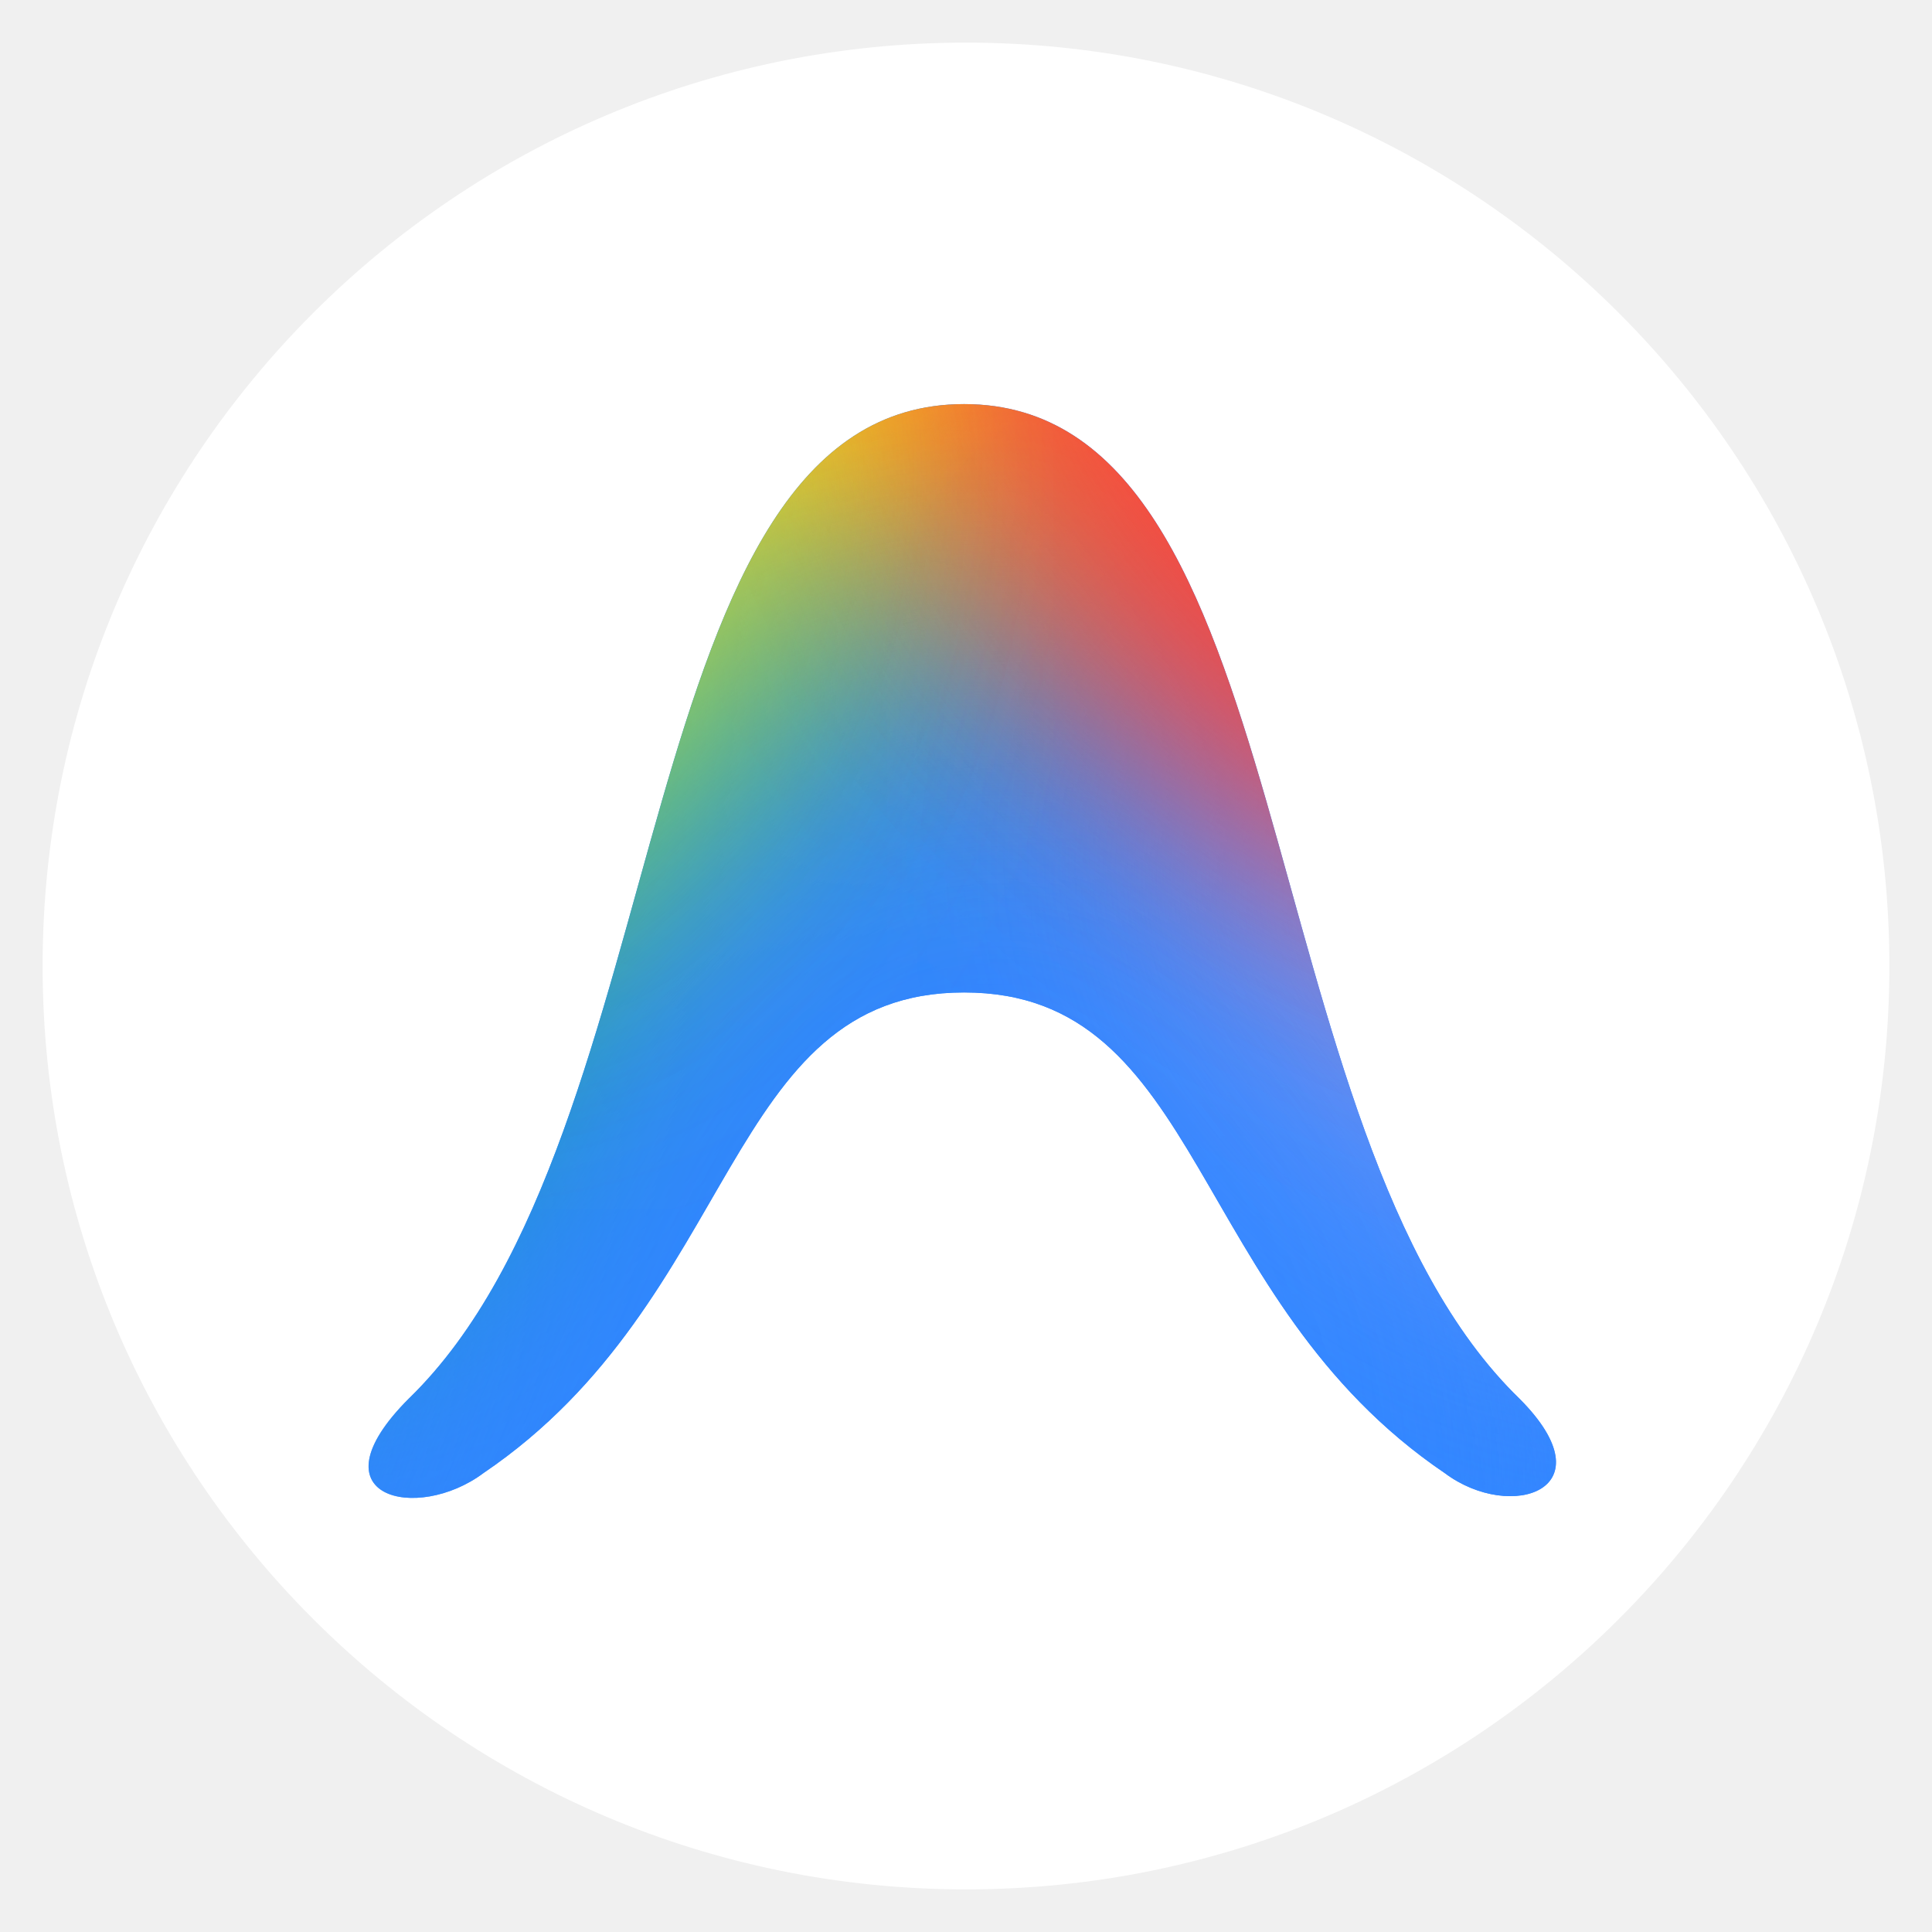
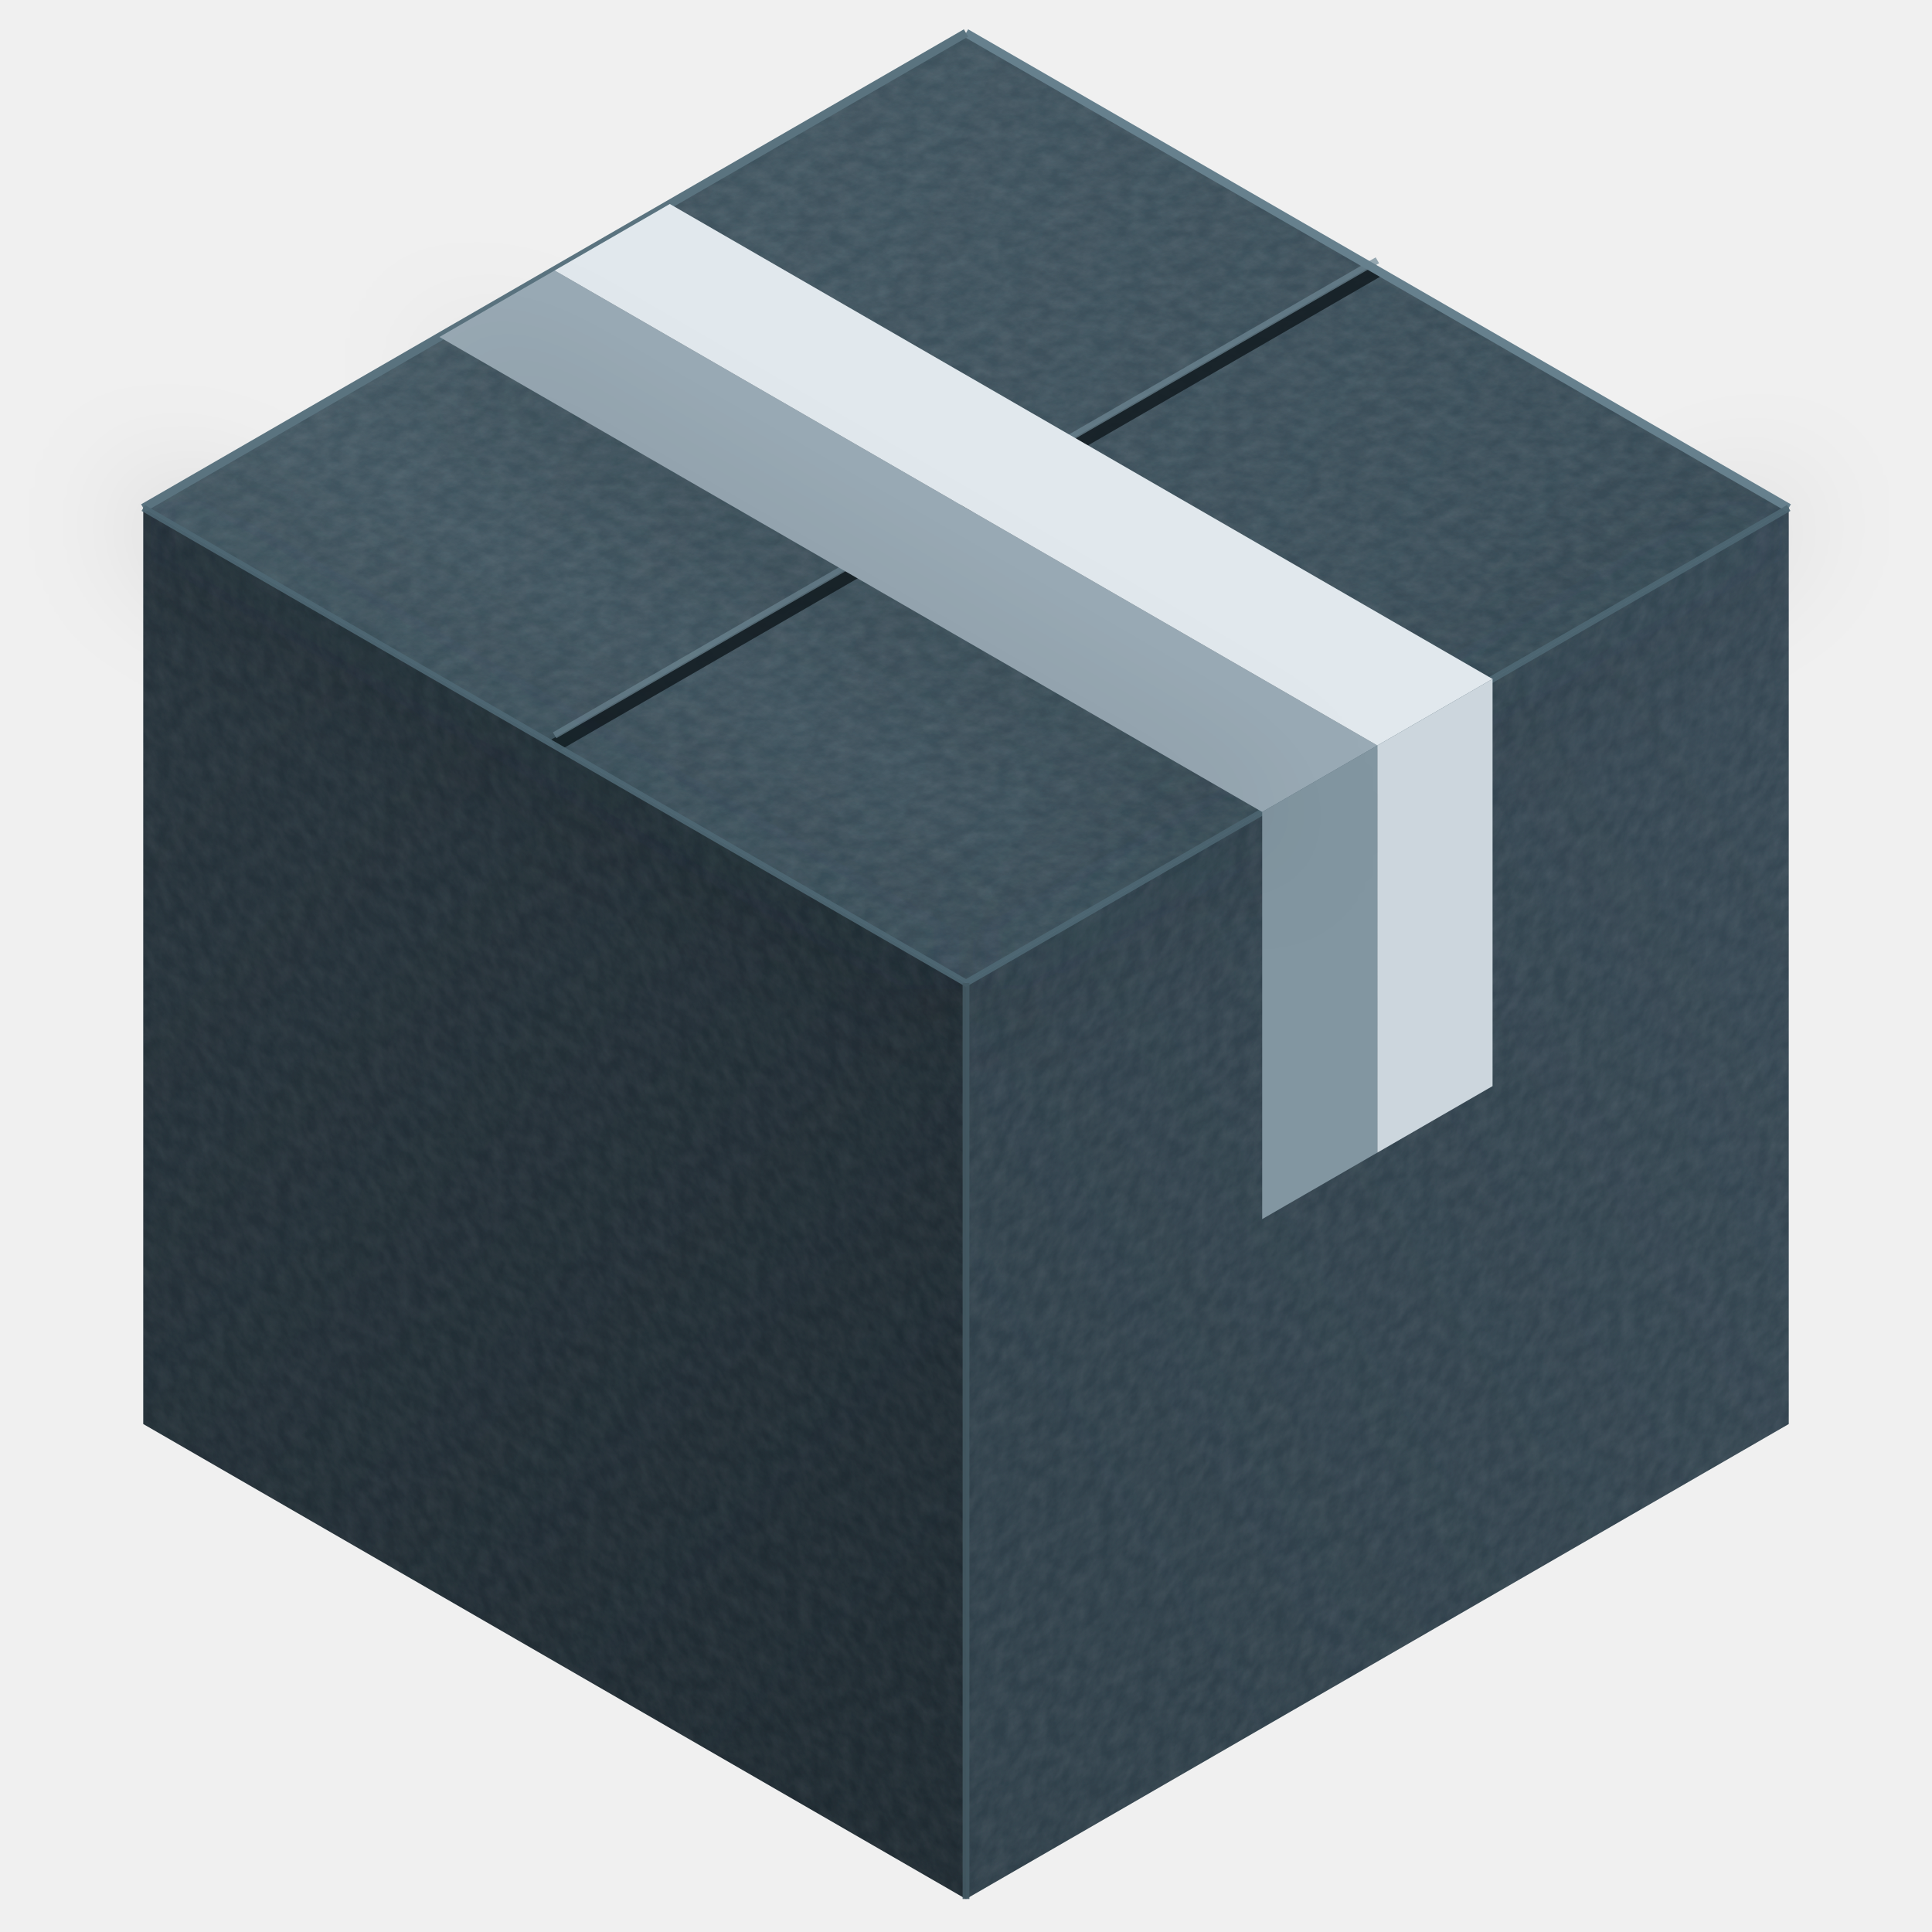
- <svg xmlns="http://www.w3.org/2000/svg" width="120" height="120" viewBox="0 0 136 136" fill="none">
-   <style>
-     .fav-bg { fill: #FFFFFF; }
-     @media (prefers-color-scheme: dark) {
-       .fav-bg { fill: #000000; }
-     }
-   </style>
-   <circle class="fav-bg" cx="68" cy="68" r="65" fill="#FFFFFF" />
-   <g transform="translate(12 10)">
-     <path d="M89.699 93.695C94.366 97.195 101.366 94.862 94.949 88.445C75.699 69.778 79.782 18.445 55.866 18.445C31.949 18.445 36.032 69.778 16.782 88.445C9.783 95.445 17.366 97.195 22.032 93.695C40.116 81.445 38.949 59.862 55.866 59.862C72.782 59.862 71.616 81.445 89.699 93.695Z" fill="#3186FF" />
-     <mask id="ag_fav_m" style="mask-type:alpha" maskUnits="userSpaceOnUse" x="13" y="18" width="85" height="78">
-       <path d="M89.699 93.695C94.366 97.195 101.366 94.862 94.949 88.445C75.699 69.778 79.782 18.445 55.866 18.445C31.949 18.445 36.032 69.778 16.782 88.445C9.783 95.445 17.366 97.195 22.032 93.695C40.116 81.445 38.949 59.862 55.866 59.862C72.782 59.862 71.616 81.445 89.699 93.695Z" fill="black" />
-     </mask>
-     <g mask="url(#ag_fav_m)">
-       <g filter="url(#ag_fav_f0)">
-         <ellipse cx="22.787" cy="26.81" rx="22.787" ry="26.81" transform="matrix(-0.112784 0.99362 -0.99362 -0.112781 66.2473 -15.5344)" fill="#FFE432" />
-       </g>
-       <g filter="url(#ag_fav_f1)">
-         <ellipse cx="96.491" cy="35.123" rx="29.501" ry="30.149" transform="rotate(76.9243 96.491 35.1231)" fill="#FC413D" />
-       </g>
-       <g filter="url(#ag_fav_f2)">
-         <ellipse cx="9.03" cy="41.665" rx="30.832" ry="39.942" transform="rotate(74.1257 9.02988 41.6647)" fill="#00B95C" />
-       </g>
-       <g filter="url(#ag_fav_f3)">
-         <ellipse cx="11.221" cy="42.892" rx="30.22" ry="33.27" transform="rotate(45.6065 11.2212 42.8915)" fill="#00B95C" />
-       </g>
-       <g filter="url(#ag_fav_f4)">
-         <ellipse cx="75.755" cy="104.822" rx="29.018" ry="27.943" transform="rotate(76.9243 75.7546 104.822)" fill="#3186FF" />
-       </g>
-       <g filter="url(#ag_fav_f5)">
-         <ellipse cx="33.566" cy="35.404" rx="33.566" ry="35.404" transform="matrix(-0.409539 0.912293 -0.912294 -0.409537 101.25 -15.1674)" fill="#FBBC04" />
-       </g>
-       <g filter="url(#ag_fav_f6)">
-         <path d="M2.568 149.695C-15.812 142.48 15.599 83.116 23.409 63.22C31.22 43.324 52.451 33.045 70.831 40.26C89.211 47.475 110.996 87.216 103.185 107.112C95.374 127.008 20.948 156.91 2.568 149.695Z" fill="#3186FF" />
-       </g>
-       <g filter="url(#ag_fav_f7)">
-         <path d="M113.934 75.808C109.013 81.551 96.172 78.622 85.253 69.267C74.334 59.911 69.47 47.671 74.391 41.928C79.312 36.185 92.153 39.114 103.072 48.469C113.991 57.825 118.855 70.065 113.934 75.808Z" fill="#749BFF" />
-       </g>
-       <g filter="url(#ag_fav_f8)">
-         <ellipse cx="92.611" cy="23.796" rx="44.241" ry="27.502" transform="rotate(34.0763 92.611 23.7962)" fill="#FC413D" />
-       </g>
-       <g filter="url(#ag_fav_f9)">
-         <ellipse cx="23.495" cy="29.589" rx="23.707" ry="13.787" transform="rotate(112.516 23.4949 29.5887)" fill="#FFEE48" />
+ <svg xmlns="http://www.w3.org/2000/svg" width="1024" height="1024" viewBox="102 90 820 820">
+   <defs>
+     <linearGradient id="bg25" x1="0" y1="0" x2="0" y2="1">
+       <stop offset="0" stop-color="#242F37" />
+       <stop offset="1" stop-color="#0D1317" />
+     </linearGradient>
+     <radialGradient id="spot25" cx="0.5" cy="0.5" r="0.5">
+       <stop offset="0" stop-color="#46565F" stop-opacity="0.45" />
+       <stop offset="1" stop-color="#46565F" stop-opacity="0" />
+     </radialGradient>
+     <filter id="soft25" x="-40%" y="-40%" width="180%" height="180%">
+       <feGaussianBlur stdDeviation="18" />
+     </filter>
+     <linearGradient id="top25" gradientUnits="userSpaceOnUse" x1="330" y1="320" x2="700" y2="490">
+       <stop offset="0" stop-color="#445863" />
+       <stop offset="1" stop-color="#394C57" />
+     </linearGradient>
+     <linearGradient id="left25" gradientUnits="userSpaceOnUse" x1="269.5" y1="480" x2="512" y2="720">
+       <stop offset="0" stop-color="#26323A" />
+       <stop offset="1" stop-color="#1F2A31" />
+     </linearGradient>
+     <linearGradient id="right25" gradientUnits="userSpaceOnUse" x1="512" y1="650" x2="754.5" y2="500">
+       <stop offset="0" stop-color="#30404A" />
+       <stop offset="1" stop-color="#374854" />
+     </linearGradient>
+     <filter id="grain25" x="0" y="0" width="280" height="280" filterUnits="userSpaceOnUse">
+       <feTurbulence type="fractalNoise" baseFrequency="0.22" numOctaves="4" seed="17" result="n" />
+       <feColorMatrix in="n" type="matrix" values="0 0 0 0 1  0 0 0 0 1  0 0 0 0 1  0.45 0 0 0 -0.1" />
+     </filter>
+     <filter id="grainD25" x="0" y="0" width="280" height="280" filterUnits="userSpaceOnUse">
+       <feTurbulence type="fractalNoise" baseFrequency="0.28" numOctaves="4" seed="41" result="n" />
+       <feColorMatrix in="n" type="matrix" values="0 0 0 0 0.02  0 0 0 0 0.05  0 0 0 0 0.07  0.45 0 0 0 -0.1" />
+     </filter>
+     <clipPath id="clipTopD">
+       <path d="M512 262 754.5 402 512 542 269.5 402Z" />
+     </clipPath>
+     <clipPath id="clipLeftD">
+       <path d="M269.5 402 512 542 512 812 269.5 672Z" />
+     </clipPath>
+     <clipPath id="clipRightD">
+       <path d="M512 542 754.5 402 754.5 672 512 812Z" />
+     </clipPath>
+   </defs>
+   <g transform="translate(-225.28 -273.28) scale(1.44)">
+     <path d="M512 262 754.5 402 512 542 269.5 402Z" fill="url(#top25)" />
+     <path d="M269.5 402 512 542 512 812 269.5 672Z" fill="url(#left25)" />
+     <path d="M512 542 754.5 402 754.5 672 512 812Z" fill="url(#right25)" />
+     <g clip-path="url(#clipTopD)">
+       <g transform="matrix(0.866 0.5 0.866 -0.5 269.5 402)">
+         <rect width="280" height="280" filter="url(#grain25)" opacity="0.30" />
+         <rect width="280" height="280" filter="url(#grainD25)" opacity="0.38" />
      </g>
    </g>
+     <g clip-path="url(#clipLeftD)">
+       <g transform="matrix(0.866 0.5 0 0.96428 269.5 402)">
+         <rect width="280" height="280" filter="url(#grain25)" opacity="0.20" />
+         <rect width="280" height="280" filter="url(#grainD25)" opacity="0.34" />
+       </g>
+     </g>
+     <g clip-path="url(#clipRightD)">
+       <g transform="matrix(0.866 -0.5 0 0.96428 512 542)">
+         <rect width="280" height="280" filter="url(#grain25)" opacity="0.25" />
+         <rect width="280" height="280" filter="url(#grainD25)" opacity="0.34" />
+       </g>
+     </g>
+     <path d="M390.75 472 633.25 332" stroke="#141E24" stroke-width="4" fill="none" opacity="0.9" />
+     <path d="M390.75 472 633.25 332" stroke="#6E8794" stroke-width="2" fill="none" opacity="0.7" transform="translate(0 -3)" />
+     <path d="M269.5 402 512 542" stroke="#0B141A" stroke-width="10" opacity="0.28" filter="url(#soft25)" fill="none" />
+     <path d="M512 542 754.5 402" stroke="#0B141A" stroke-width="10" opacity="0.22" filter="url(#soft25)" fill="none" />
+     <path d="M512 542 512 812" stroke="#060D11" stroke-width="9" opacity="0.30" filter="url(#soft25)" fill="none" />
+     <path d="M512 262 754.5 402" stroke="#66808D" stroke-width="2.5" fill="none" />
+     <path d="M512 262 269.5 402" stroke="#5A737F" stroke-width="2.5" fill="none" />
+     <path d="M269.5 402 512 542 754.5 402" stroke="#4E6773" stroke-width="2" fill="none" opacity="0.9" />
+     <path d="M512 542 512 812" stroke="#445963" stroke-width="2" fill="none" opacity="0.9" />
+     <path d="M356.8 351.6 390.75 332 633.25 472 599.3 491.6Z" fill="#99AAB5" />
+     <path d="M390.75 332 424.7 312.4 667.2 452.4 633.25 472Z" fill="#E1E8ED" />
+     <path d="M599.3 491.6 633.25 472 633.25 592 599.3 611.6Z" fill="#8296A1" />
+     <path d="M633.25 472 667.2 452.4 667.2 572.4 633.25 592Z" fill="#CCD6DD" />
+     <path d="M360 358 602.5 498" stroke="#000000" opacity="0.25" stroke-width="7" filter="url(#soft25)" fill="none" />
  </g>
-   <defs>
-     <filter id="ag_fav_f0" x="2.493" y="-26.542" width="69.09" height="61.252" filterUnits="userSpaceOnUse" color-interpolation-filters="sRGB">
-       <feGaussianBlur stdDeviation="3.89" />
-     </filter>
-     <filter id="ag_fav_f1" x="28.752" y="-32.033" width="135.477" height="134.313" filterUnits="userSpaceOnUse" color-interpolation-filters="sRGB">
-       <feGaussianBlur stdDeviation="18.808" />
-     </filter>
-     <filter id="ag_fav_f2" x="-62.288" y="-21.925" width="142.637" height="127.18" filterUnits="userSpaceOnUse" color-interpolation-filters="sRGB">
-       <feGaussianBlur stdDeviation="15.988" />
-     </filter>
-     <filter id="ag_fav_f3" x="-52.57" y="-20.835" width="127.582" height="127.452" filterUnits="userSpaceOnUse" color-interpolation-filters="sRGB">
-       <feGaussianBlur stdDeviation="15.988" />
-     </filter>
-     <filter id="ag_fav_f4" x="17.362" y="45.465" width="116.786" height="118.715" filterUnits="userSpaceOnUse" color-interpolation-filters="sRGB">
-       <feGaussianBlur stdDeviation="15.194" />
-     </filter>
-     <filter id="ag_fav_f5" x="-7.448" y="-60.474" width="125.303" height="122.858" filterUnits="userSpaceOnUse" color-interpolation-filters="sRGB">
-       <feGaussianBlur stdDeviation="13.77" />
-     </filter>
-     <filter id="ag_fav_f6" x="-27.709" y="13.36" width="157.119" height="162.029" filterUnits="userSpaceOnUse" color-interpolation-filters="sRGB">
-       <feGaussianBlur stdDeviation="12.297" />
-     </filter>
-     <filter id="ag_fav_f7" x="50.464" y="16.981" width="87.397" height="83.774" filterUnits="userSpaceOnUse" color-interpolation-filters="sRGB">
-       <feGaussianBlur stdDeviation="11.004" />
-     </filter>
-     <filter id="ag_fav_f8" x="34.26" y="-28.457" width="116.701" height="104.506" filterUnits="userSpaceOnUse" color-interpolation-filters="sRGB">
-       <feGaussianBlur stdDeviation="9.294" />
-     </filter>
-     <filter id="ag_fav_f9" x="-15.152" y="-15.949" width="77.294" height="91.076" filterUnits="userSpaceOnUse" color-interpolation-filters="sRGB">
-       <feGaussianBlur stdDeviation="11.503" />
-     </filter>
-   </defs>
</svg>
